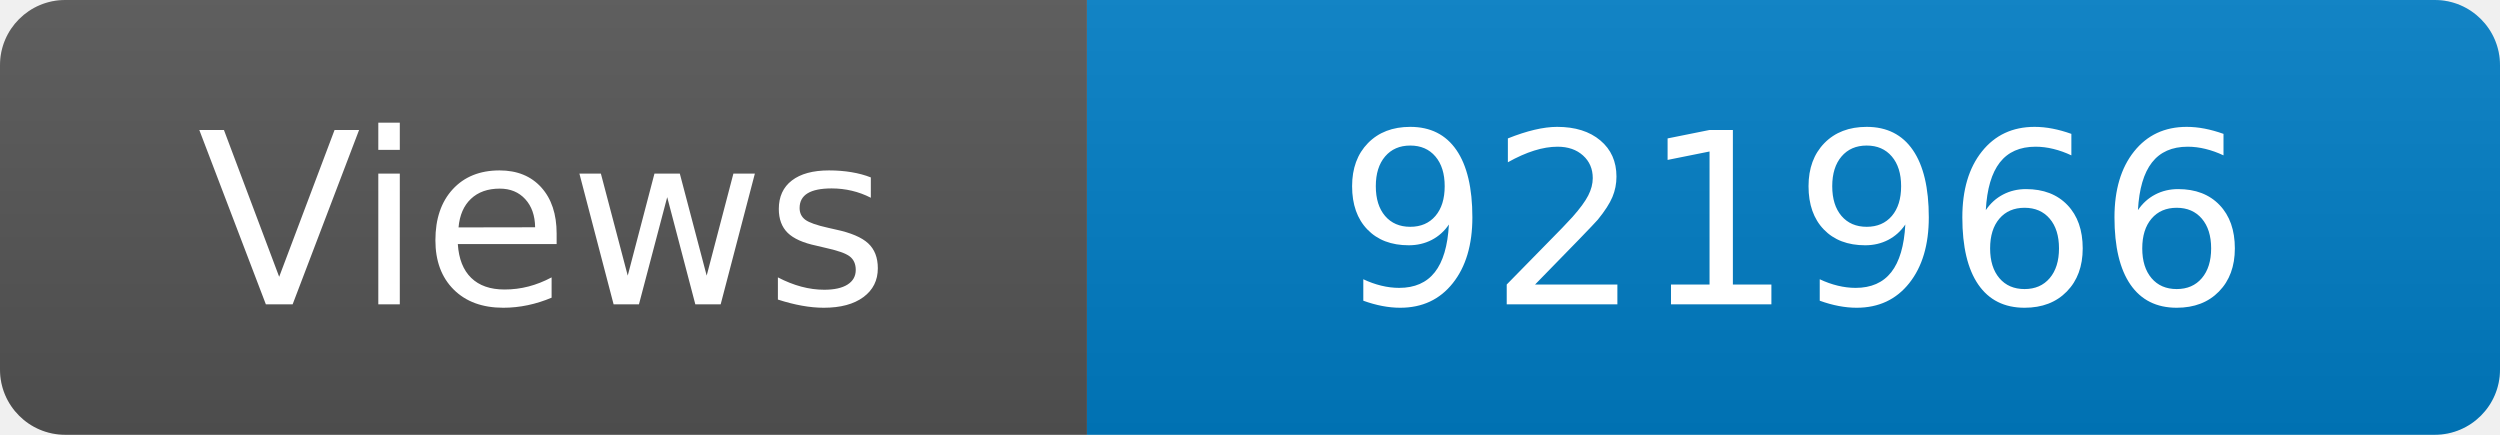
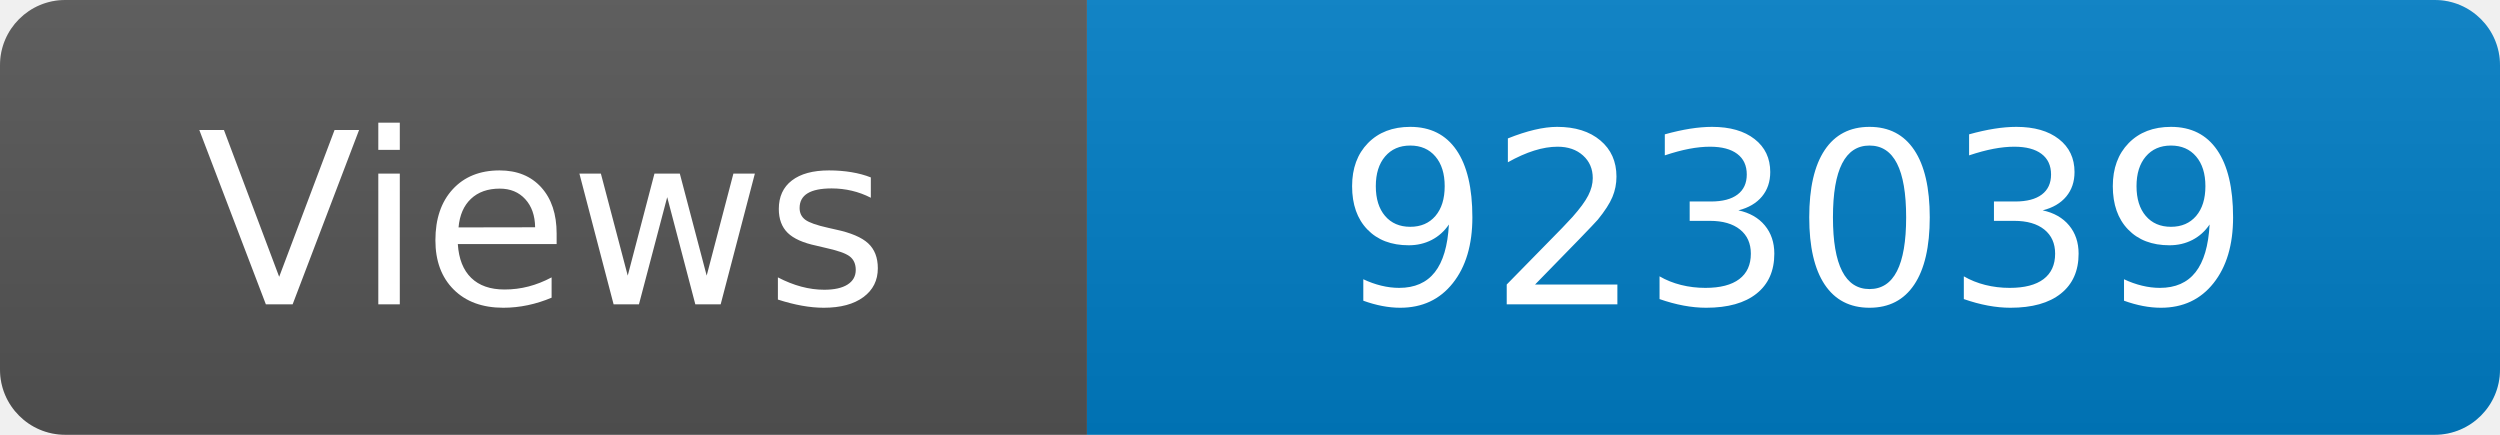
<svg xmlns="http://www.w3.org/2000/svg" width="115" height="20" role="img" aria-label="Maintained?: yes">
  <linearGradient id="s" x2="0" y2="100%">
    <stop offset="0" stop-color="#bbb" stop-opacity=".1" />
    <stop offset="1" stop-opacity=".1" />
  </linearGradient>
  <clipPath id="r">
    <rect width="115" height="20" rx="3" fill="#fff" />
  </clipPath>
  <g clip-path="url(#r)">
    <rect width="50" height="20" fill="#555" />
    <rect x="50" width="160" height="20" fill="#007ec6" />
    <rect width="115" height="20" fill="url(#s)" />
  </g>
  <g fill="#fff" text-anchor="middle" font-family="Verdana,Geneva,DejaVu Sans,sans-serif" font-size="110">
    <text x="250" y="140" transform="scale(.1)" fill="#fff">Views</text>
-     <text x="825" y="140" transform="scale(.1)" fill="#fff">921966</text>
+     <text x="825" y="140" transform="scale(.1)" fill="#fff">923039</text>
  </g>
</svg>
